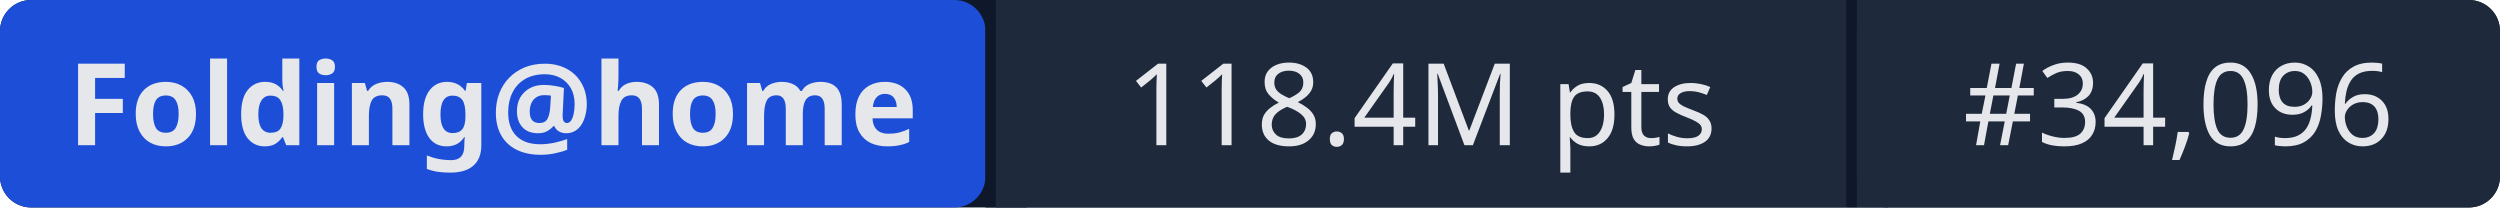
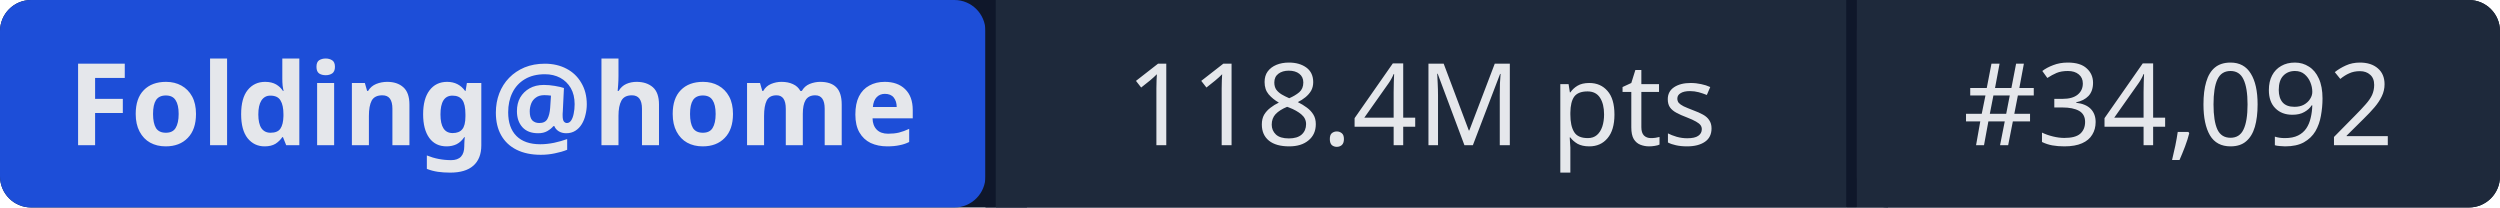
- <svg xmlns="http://www.w3.org/2000/svg" width="241" height="20" role="img" aria-label="Folding@home: 118.4M pts | #34,096">
+ <svg xmlns="http://www.w3.org/2000/svg" width="241" height="20" role="img" aria-label="Folding@home: 118.4M pts | #34,092">
  <rect width="241" height="20" rx="3" fill="#0f172a" />
  <rect x="0" width="95" height="20" rx="3" fill="#1d4ed8" />
  <rect x="95" width="1" height="20" fill="#0f172a" />
  <rect x="96" width="82" height="20" fill="#1e293b" />
  <rect x="178" width="1" height="20" fill="#0f172a" />
  <rect x="179" width="62" height="20" rx="3" fill="#1e293b" />
  <rect x="96" width="3" height="20" fill="#1e293b" />
  <rect x="179" width="3" height="20" fill="#1e293b" />
  <g fill="#e5e7eb" font-family="system-ui,sans-serif" font-size="11" text-anchor="middle">
    <text x="47.5" y="14" font-weight="600">Folding@home</text>
    <text x="137" y="14">118.4M pts</text>
-     <text x="210" y="14">#34,096</text>
+     <text x="210" y="14">#34,092</text>
  </g>
</svg>
